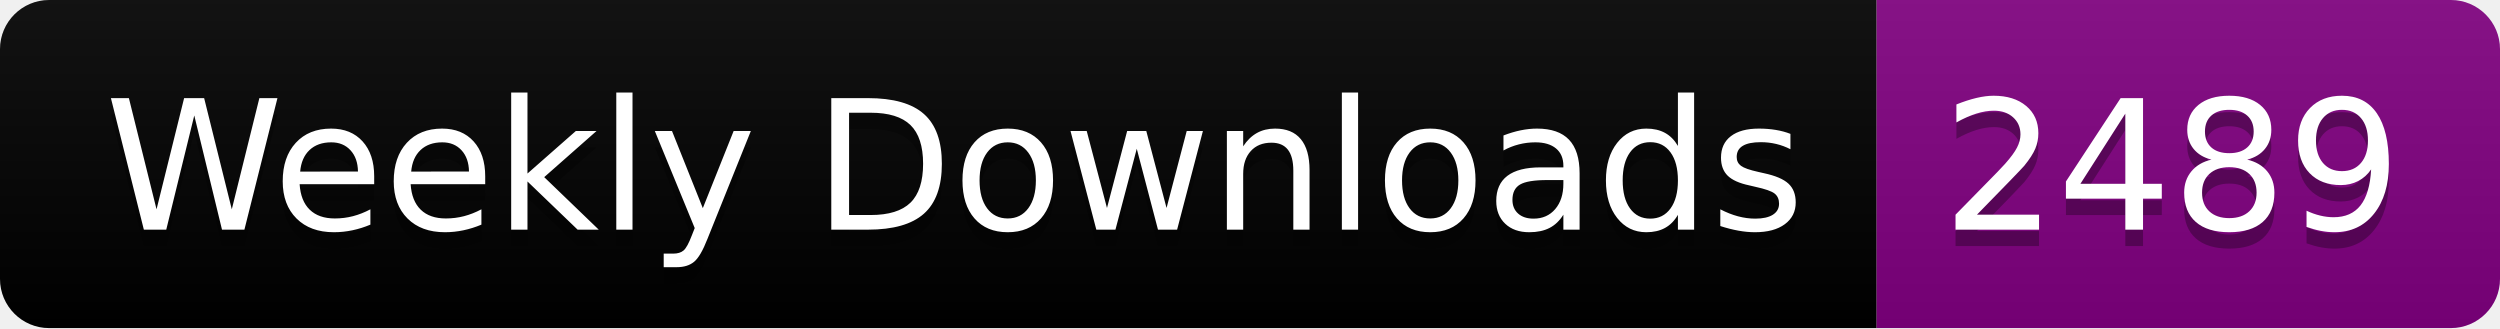
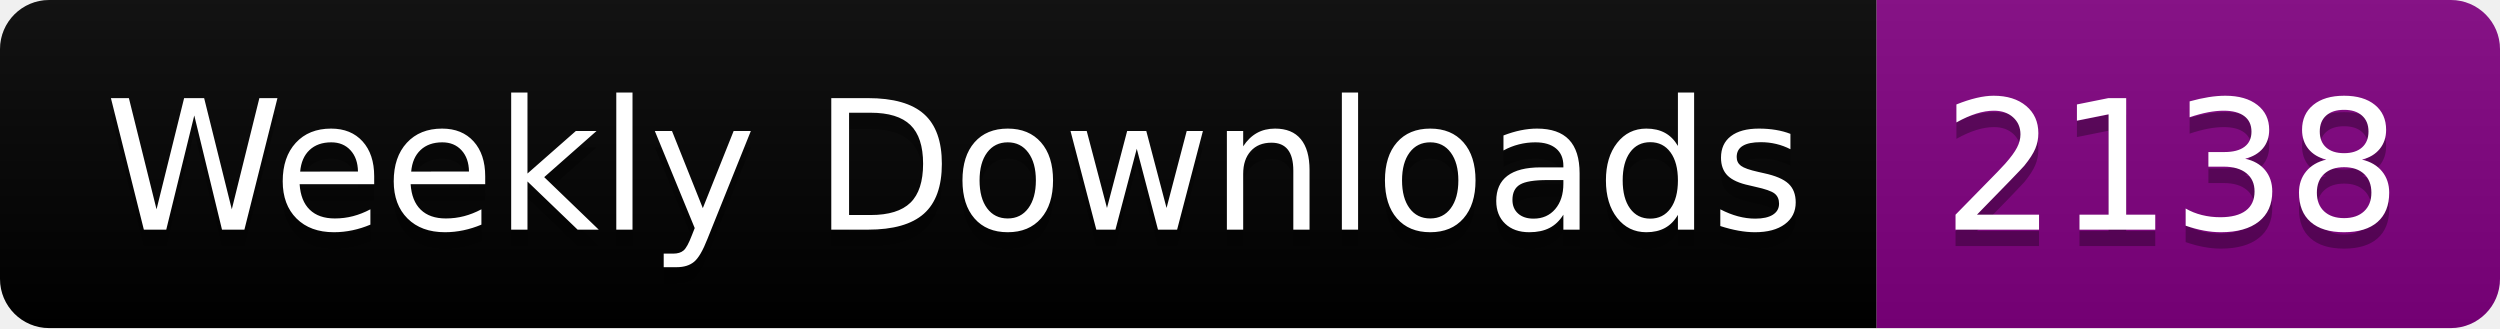
<svg xmlns="http://www.w3.org/2000/svg" width="152.4" height="20">
  <linearGradient id="smooth" x2="0" y2="100%">
    <stop offset="0" stop-color="#bbb" stop-opacity=".1" />
    <stop offset="1" stop-opacity=".1" />
  </linearGradient>
  <clipPath id="round">
    <rect width="152.4" height="20" rx="3" fill="#fff" />
  </clipPath>
  <g clip-path="url(#round)">
    <rect width="114.4" height="20" fill="black" />
    <rect x="114.4" width="38.0" height="20" fill="purple" />
    <rect width="152.4" height="20" fill="url(#smooth)" />
  </g>
  <g fill="#fff" text-anchor="middle" font-family="DejaVu Sans,Verdana,Geneva,sans-serif" font-size="110">
    <text x="582.0" y="150" fill="#010101" fill-opacity=".3" transform="scale(0.1)" textLength="1044.0" lengthAdjust="spacing">Weekly Downloads</text>
    <text x="582.0" y="140" transform="scale(0.1)" textLength="1044.0" lengthAdjust="spacing">Weekly Downloads</text>
-     <text x="1324.0" y="150" fill="#010101" fill-opacity=".3" transform="scale(0.1)" textLength="280.0" lengthAdjust="spacing">2489</text>
-     <text x="1324.0" y="140" transform="scale(0.1)" textLength="280.0" lengthAdjust="spacing">2489</text>
+     <text x="1324.0" y="150" fill="#010101" fill-opacity=".3" transform="scale(0.1)" textLength="280.0" lengthAdjust="spacing">2138</text>
+     <text x="1324.0" y="140" transform="scale(0.1)" textLength="280.0" lengthAdjust="spacing">2138</text>
  </g>
</svg>
